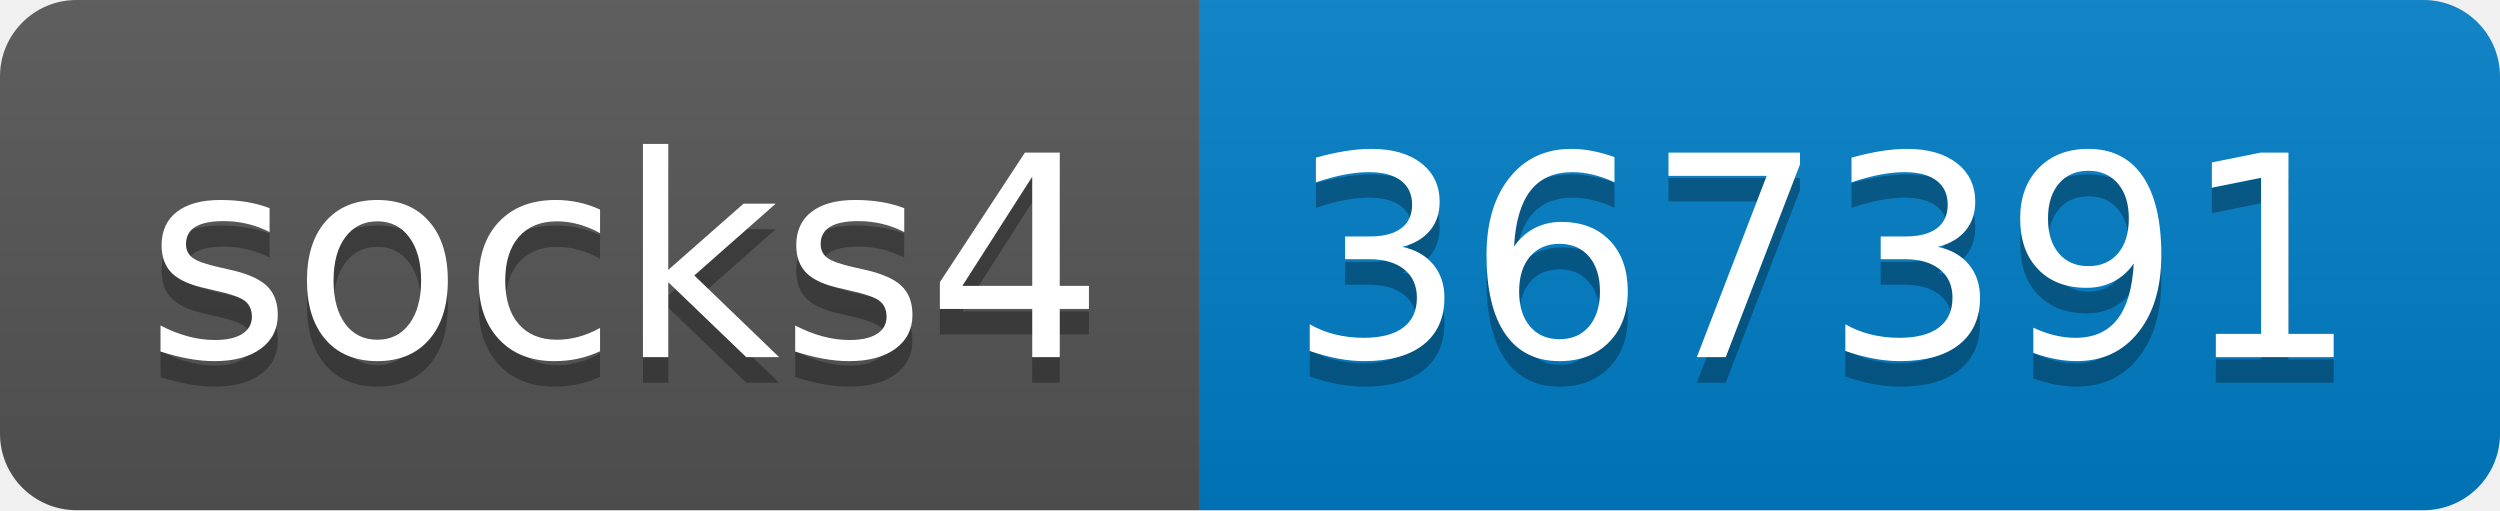
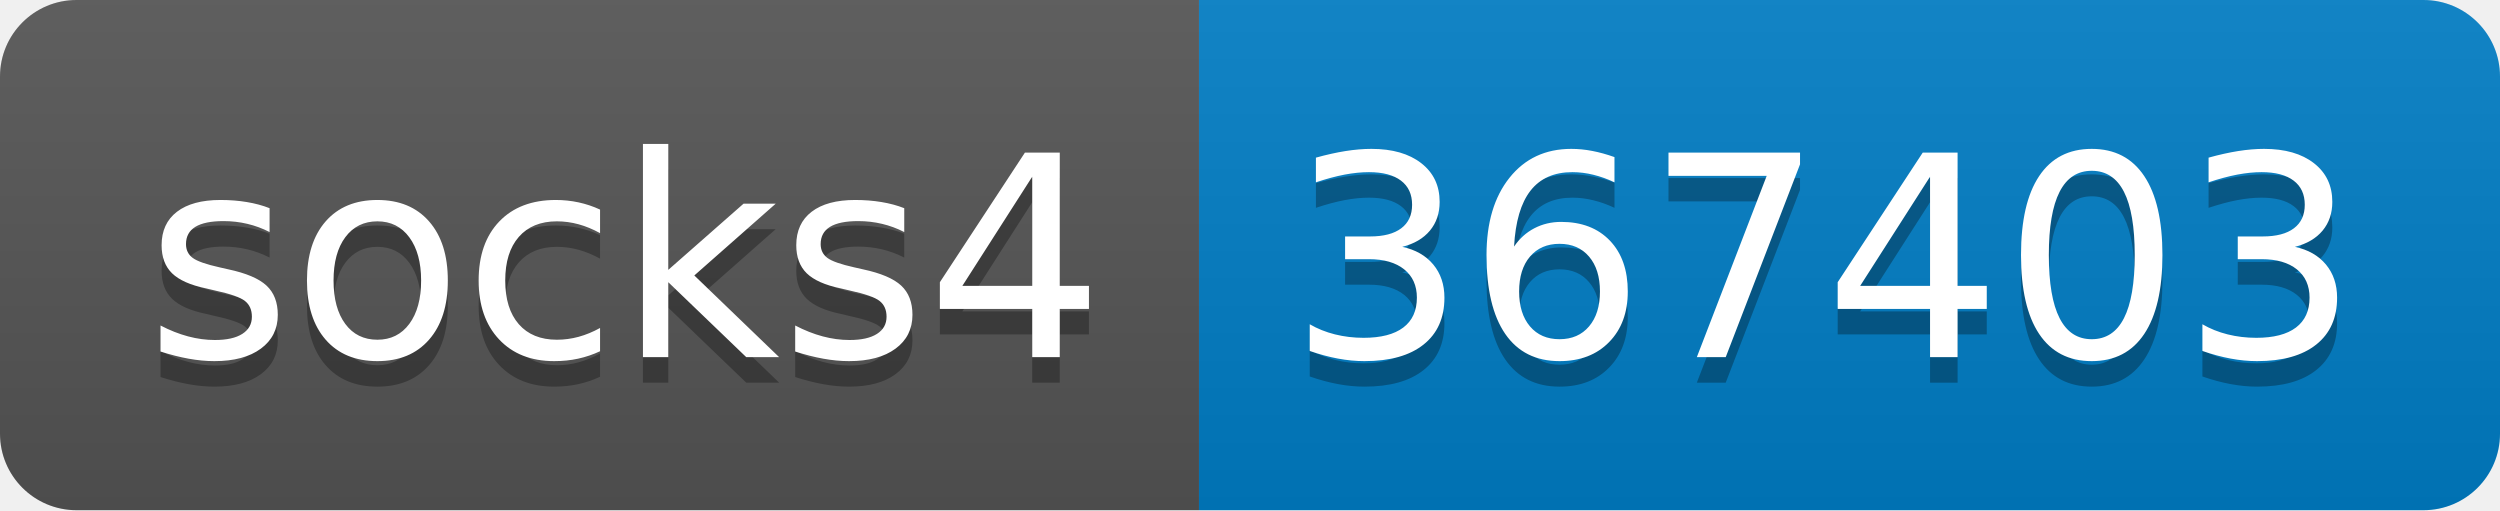
- <svg xmlns="http://www.w3.org/2000/svg" width="98" height="20" role="img" aria-label="socks4: 367391">
+ <svg xmlns="http://www.w3.org/2000/svg" width="98" height="20" role="img" aria-label="socks4: 367403">
  <linearGradient id="s" x2="0" y2="100%">
    <stop offset="0" stop-color="#bbb" stop-opacity=".1" />
    <stop offset="1" stop-opacity=".1" />
  </linearGradient>
  <clipPath id="r">
    <rect width="98" height="20" rx="3" fill="#fff" />
  </clipPath>
  <g clip-path="url(#r)">
    <rect width="47" height="20" fill="#555" />
    <rect x="47" width="51" height="20" fill="#007ec6" />
    <rect width="98" height="20" fill="url(#s)" />
  </g>
  <g fill="#fff" text-anchor="middle" font-family="Verdana,Geneva,DejaVu Sans,sans-serif" text-rendering="geometricPrecision" font-size="110">
    <text aria-hidden="true" x="245" y="150" fill="#010101" fill-opacity=".3" transform="scale(.1)" textLength="370">socks4</text>
    <text x="245" y="140" transform="scale(.1)" fill="#fff" textLength="370">socks4</text>
-     <text aria-hidden="true" x="715" y="150" fill="#010101" fill-opacity=".3" transform="scale(.1)" textLength="410">367391</text>
-     <text x="715" y="140" transform="scale(.1)" fill="#fff" textLength="410">367391</text>
+     <text aria-hidden="true" x="715" y="150" fill="#010101" fill-opacity=".3" transform="scale(.1)" textLength="410">367403</text>
+     <text x="715" y="140" transform="scale(.1)" fill="#fff" textLength="410">367403</text>
  </g>
</svg>
